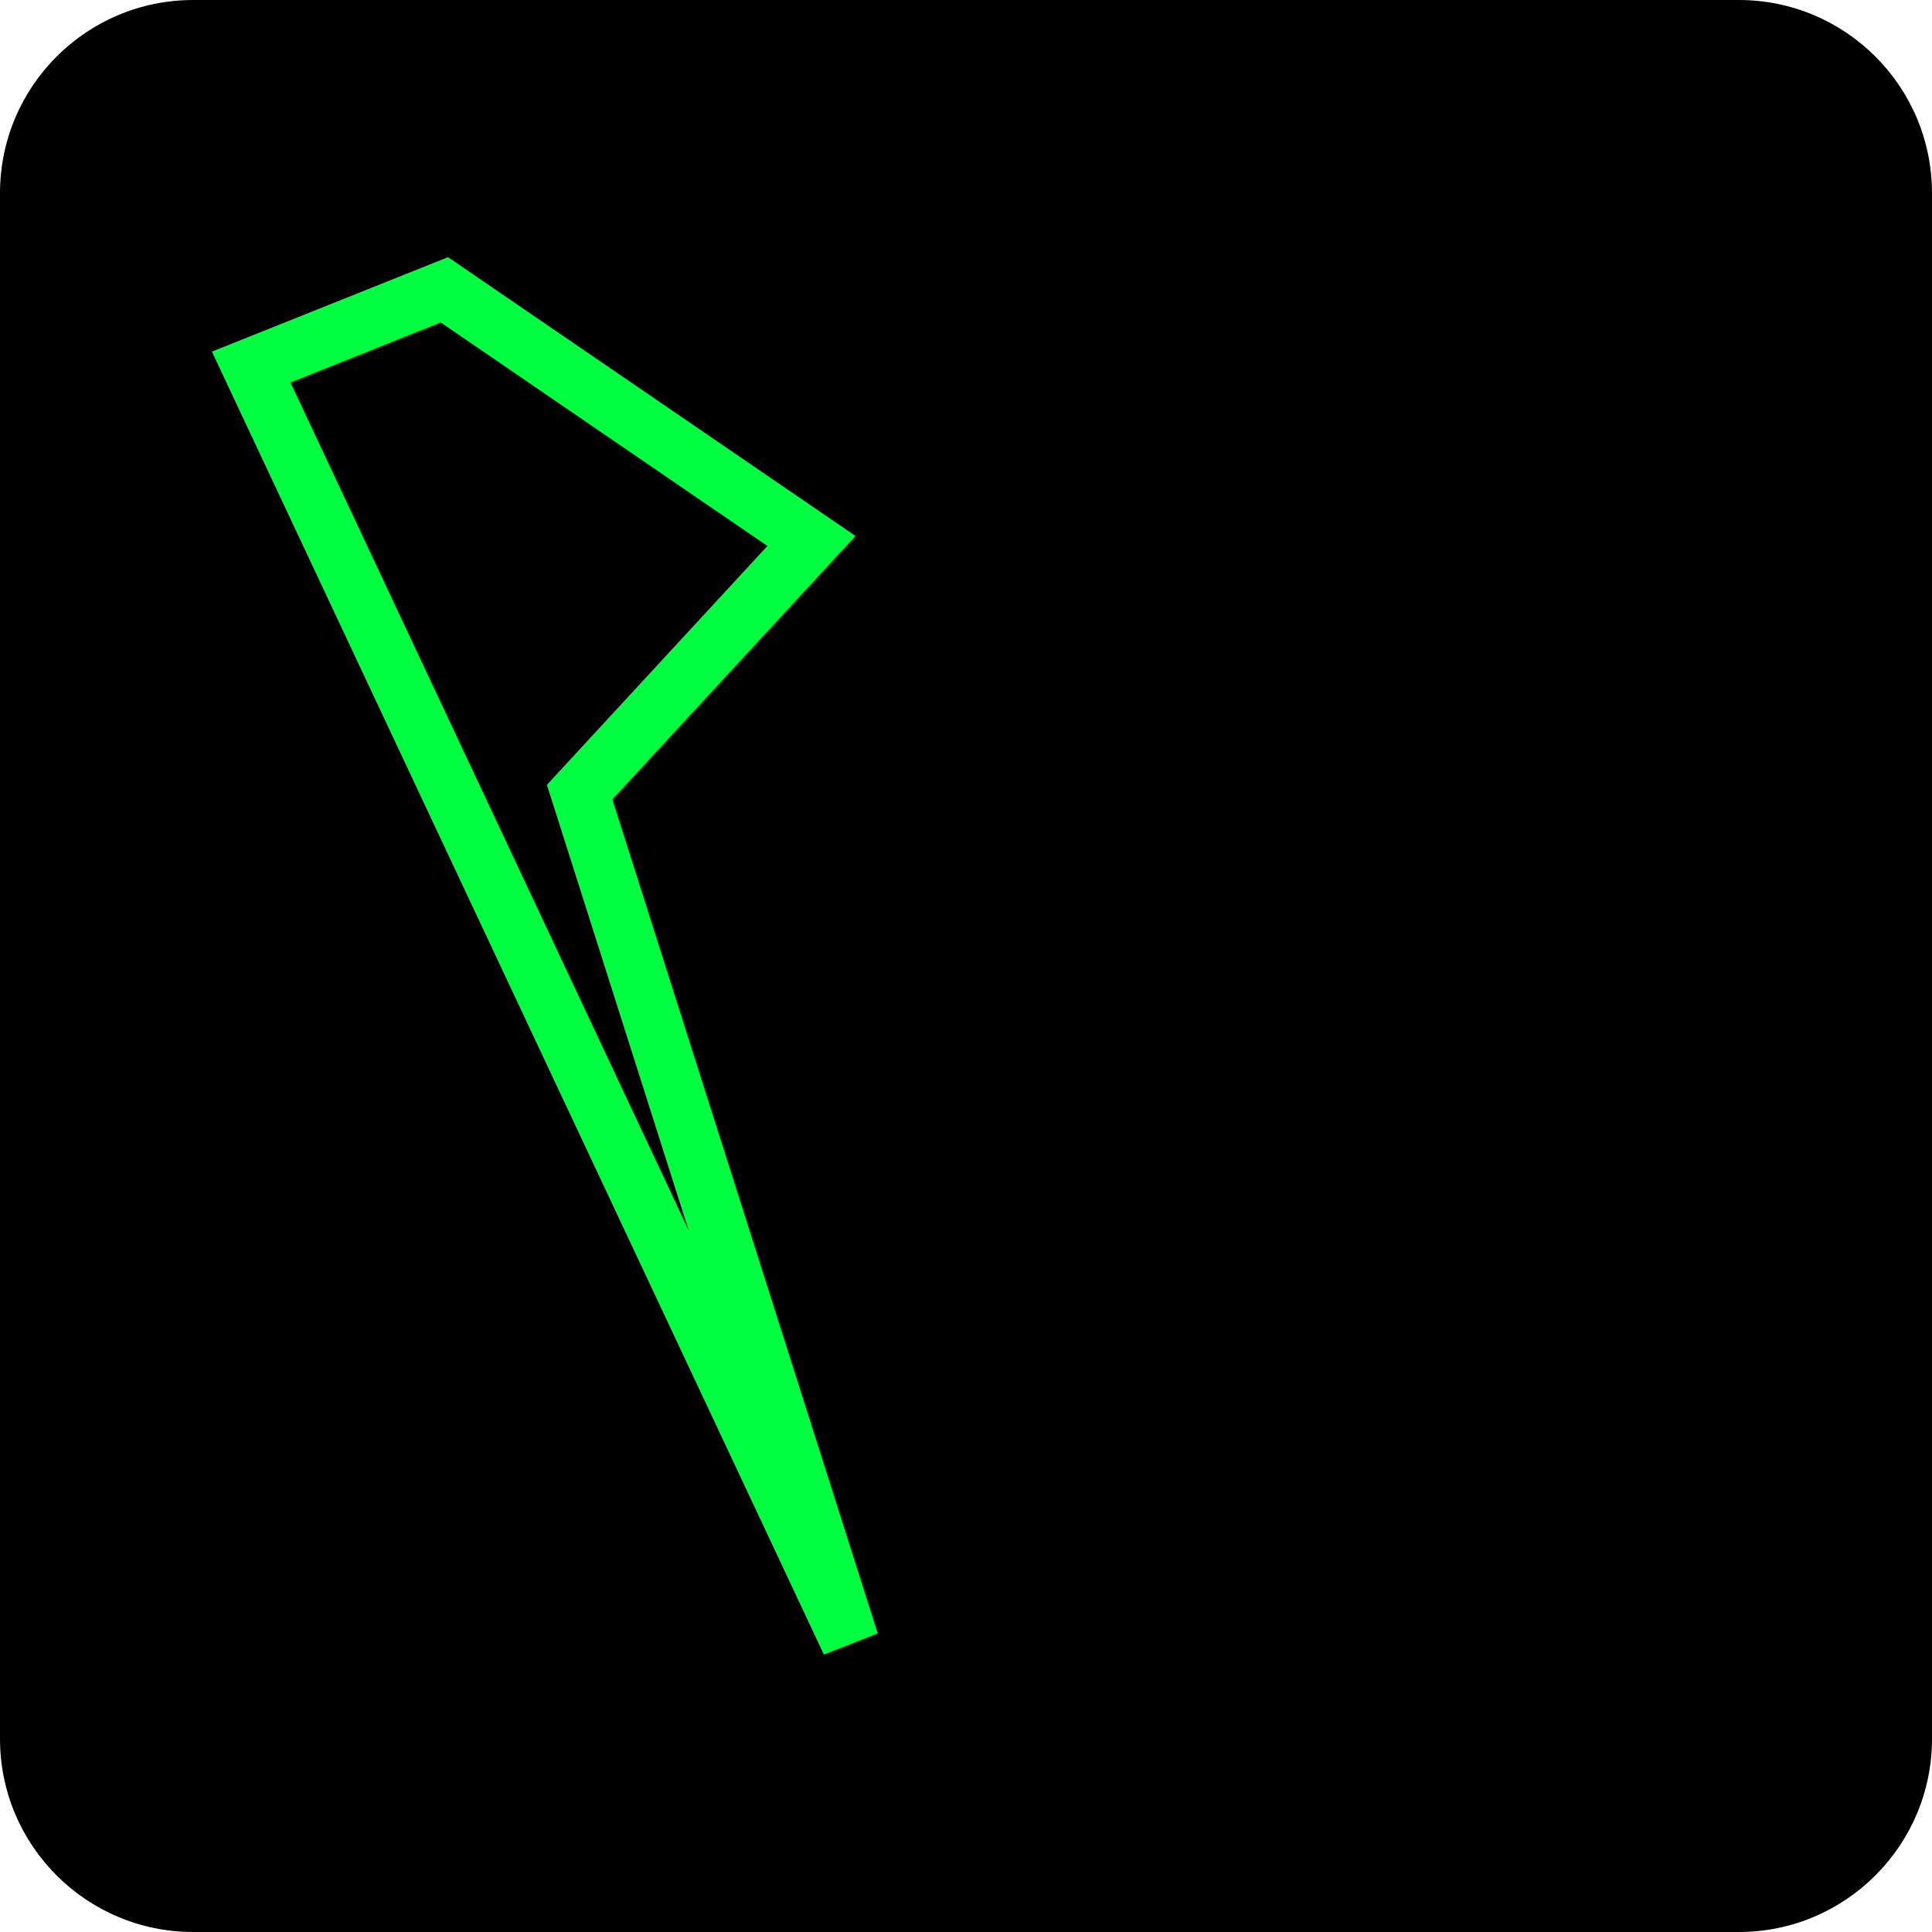
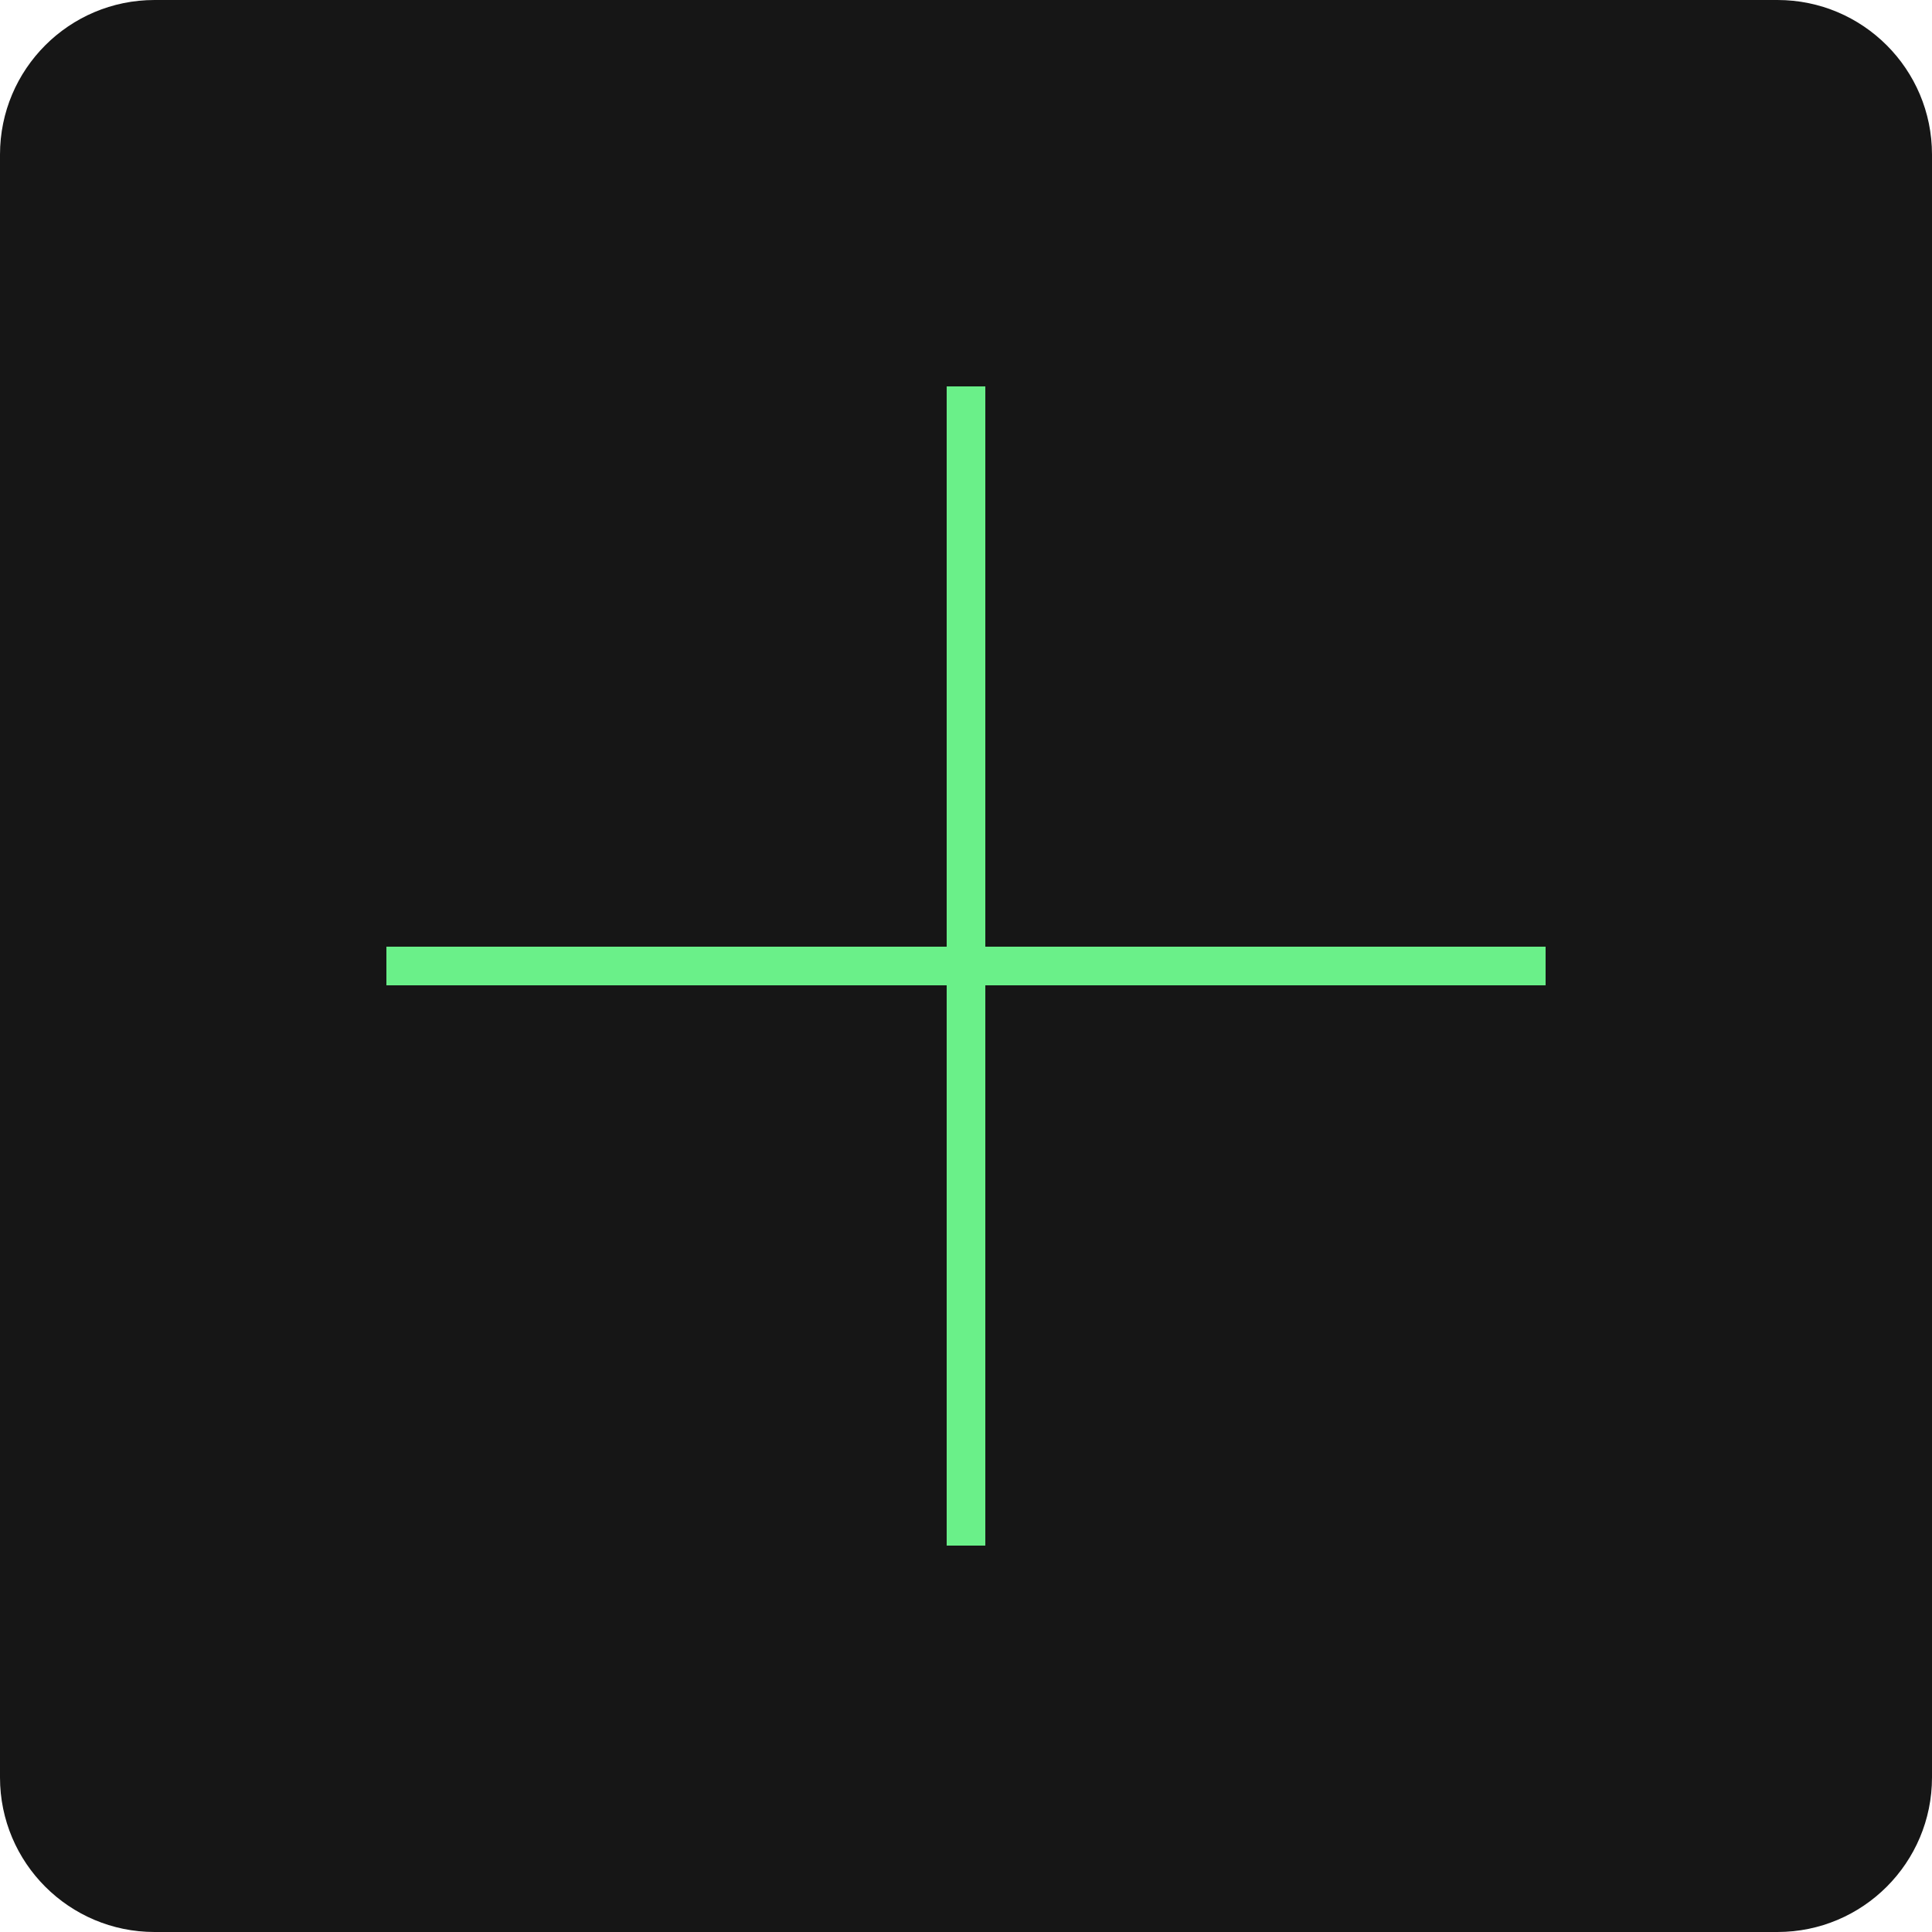
<svg xmlns="http://www.w3.org/2000/svg" viewBox="0 0 100 100" width="100%" height="100%">
-   <rect width="100" height="100" fill="#000000" rx="10" />
-   <path d="M 13 19 L 23 15 L 42 28 L 30 41 L 44 85 Z" stroke="#00FF41" fill="none" stroke-width="3" />
+   <rect width="100" height="100" fill="#161616" rx="8" />
+   <line x1="20" y1="50" x2="80" y2="50" stroke="#6AF089" stroke-width="2" />
+   <line x1="50" y1="20" x2="50" y2="80" stroke="#6AF089" stroke-width="2" />
</svg>
